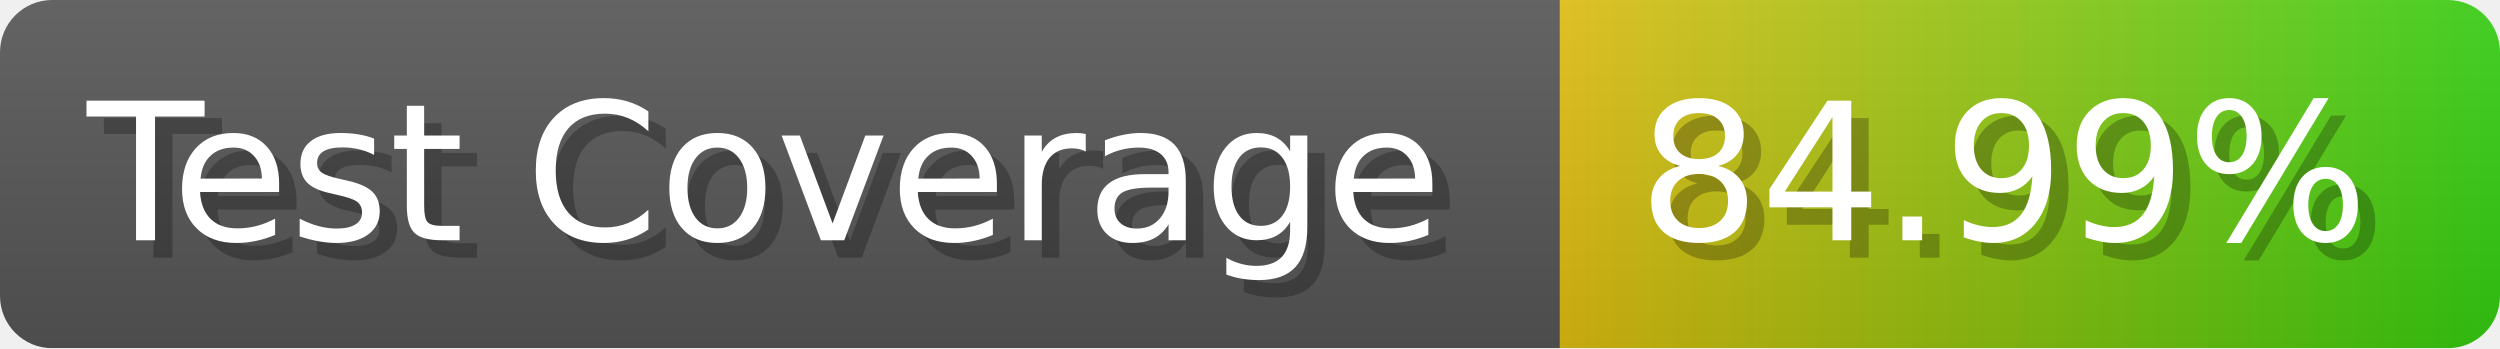
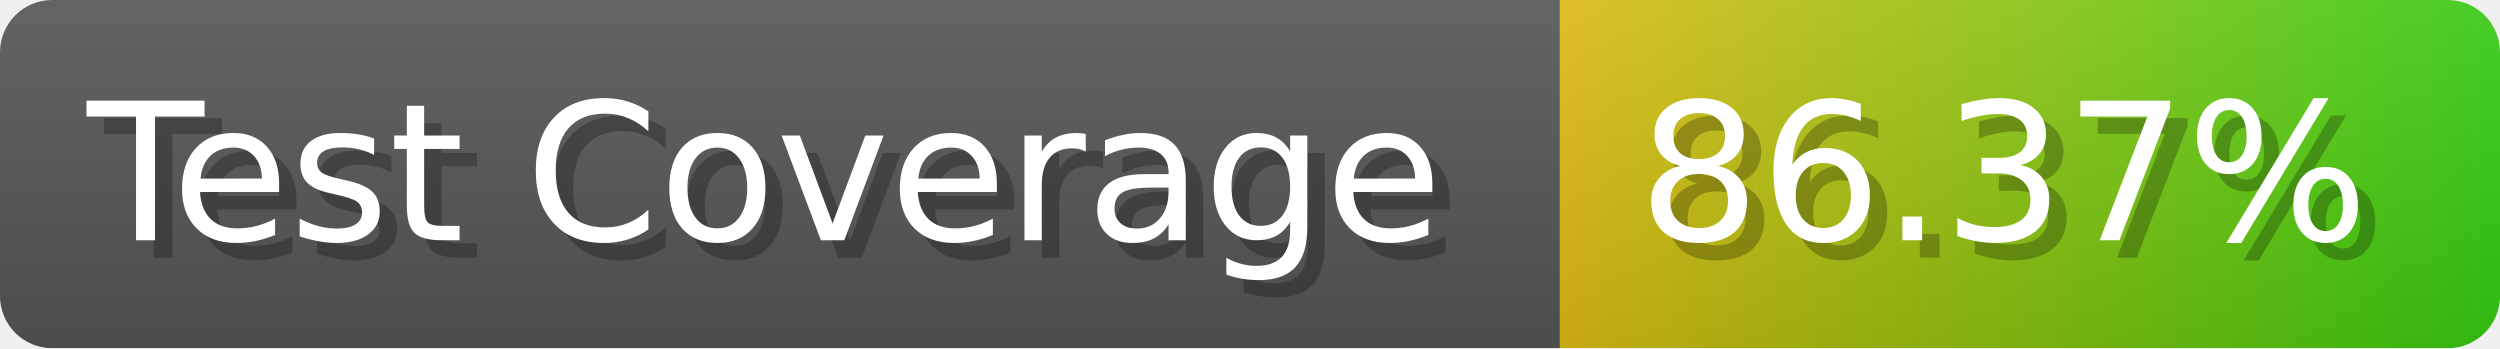
- <svg xmlns="http://www.w3.org/2000/svg" width="143.6" height="20" viewBox="0 0 1436 200" role="img" aria-label="Test Coverage: 84.99%">
+ <svg xmlns="http://www.w3.org/2000/svg" width="143.6" height="20" viewBox="0 0 1436 200" role="img" aria-label="Test Coverage: 86.37%">
  <linearGradient id="a" x2="0" y2="100%">
    <stop offset="0" stop-opacity=".1" stop-color="#EEE" />
    <stop offset="1" stop-opacity=".1" />
  </linearGradient>
  <mask id="m">
    <rect width="1436" height="200" rx="30" fill="#FFF" />
  </mask>
  <g mask="url(#m)">
    <rect width="896" height="200" fill="#555" />
    <rect width="540" height="200" fill="url(#x)" x="896" />
    <rect width="1436" height="200" fill="url(#a)" />
  </g>
  <g aria-hidden="true" fill="#fff" text-anchor="start" font-family="Verdana,DejaVu Sans,sans-serif" font-size="110">
    <text x="60" y="148" textLength="796" fill="#000" opacity="0.25">Test Coverage</text>
    <text x="50" y="138" textLength="796">Test Coverage</text>
-     <text x="951" y="148" textLength="440" fill="#000" opacity="0.25">84.99%</text>
-     <text x="941" y="138" textLength="440">84.99%</text>
+     <text x="951" y="148" textLength="440" fill="#000" opacity="0.25">86.37%</text>
+     <text x="941" y="138" textLength="440">86.37%</text>
  </g>
  <linearGradient id="x" x1="0%" y1="0%" x2="100%" y2="0%">
    <stop offset="0%" style="stop-color:#DB1" />
    <stop offset="100%" style="stop-color:#3C1" />
  </linearGradient>
</svg>
